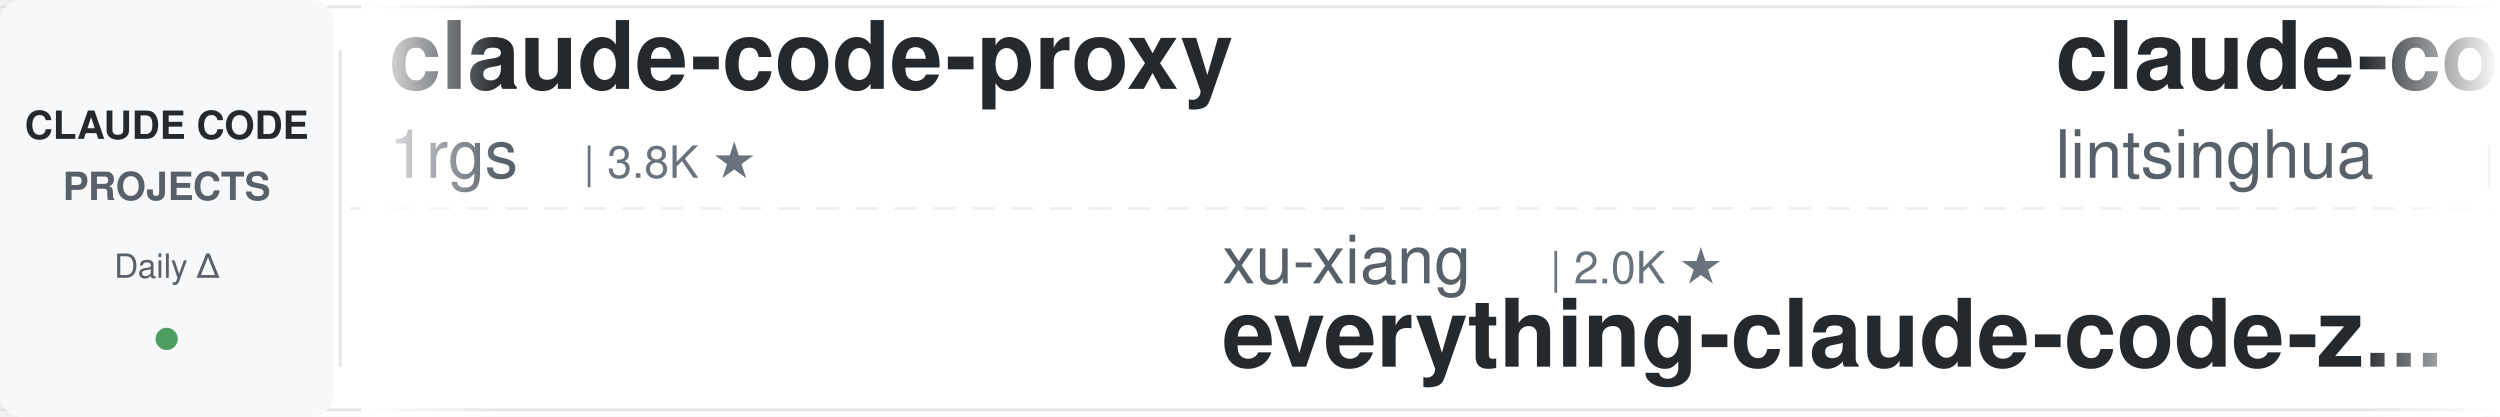
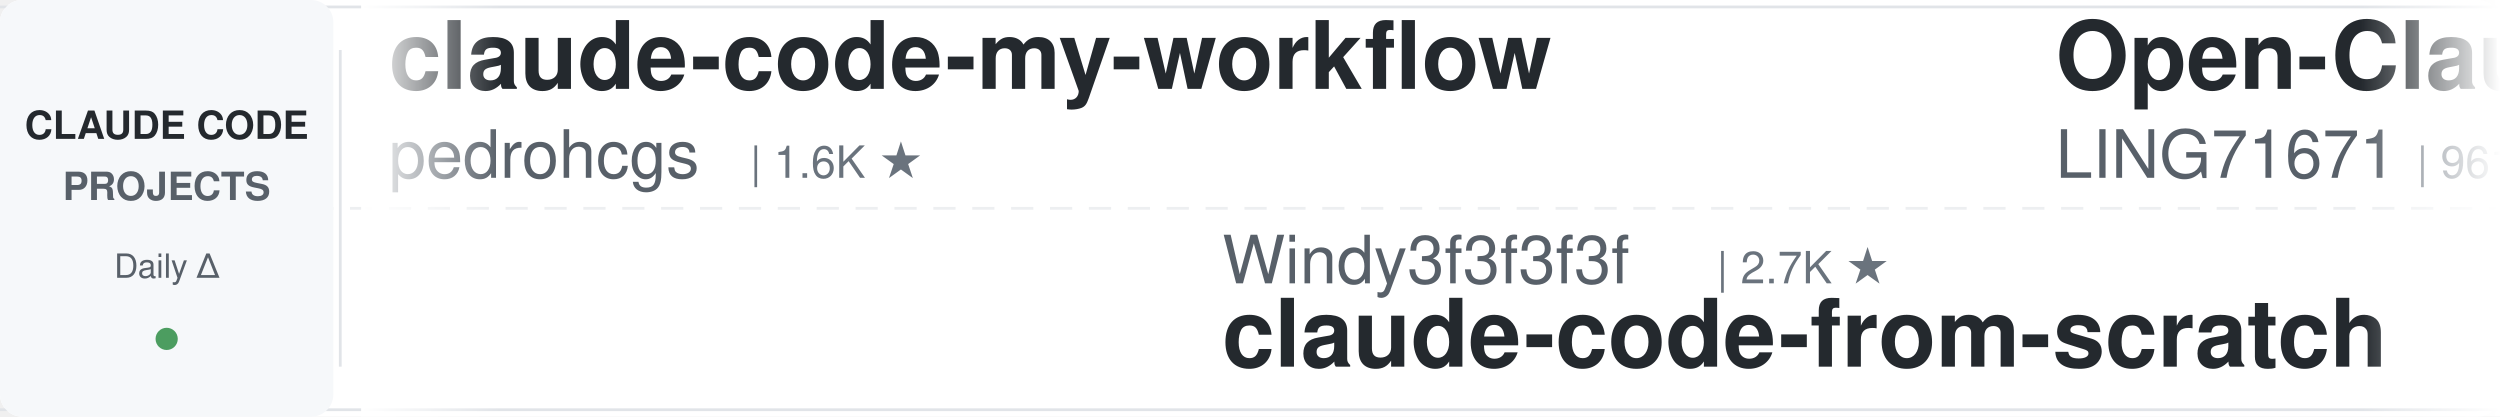
<svg xmlns="http://www.w3.org/2000/svg" width="900" height="150">
  <defs>
    <linearGradient id="leftFade" x1="0%" y1="0%" x2="100%" y2="0%">
      <stop offset="0%" style="stop-color:#ffffff;stop-opacity:1" />
      <stop offset="100%" style="stop-color:#ffffff;stop-opacity:0" />
    </linearGradient>
    <linearGradient id="rightFade" x1="0%" y1="0%" x2="100%" y2="0%">
      <stop offset="0%" style="stop-color:#ffffff;stop-opacity:0" />
      <stop offset="100%" style="stop-color:#ffffff;stop-opacity:1" />
    </linearGradient>
  </defs>
  <rect width="900" height="150" fill="#ffffff" rx="8" />
  <rect x="0" y="2" width="900" height="1" fill="#e1e4e8" />
  <rect x="0" y="147" width="900" height="1" fill="#e1e4e8" />
  <line x1="0" y1="75" x2="900" y2="75" stroke="#e1e4e8" stroke-width="1" stroke-dasharray="8 6" opacity="0.6" />
  <rect x="0" y="0" width="120" height="150" fill="#f6f8fa" rx="8" />
  <text x="60" y="50" font-family="-apple-system, BlinkMacSystemFont, 'Segoe UI', Helvetica, Arial, sans-serif" font-size="14" font-weight="600" fill="#24292e" text-anchor="middle">CLAUDE CODE</text>
  <text x="60" y="72" font-family="-apple-system, BlinkMacSystemFont, 'Segoe UI', Helvetica, Arial, sans-serif" font-size="14" font-weight="600" fill="#586069" text-anchor="middle">PROJECTS</text>
  <text x="60" y="100" font-family="-apple-system, BlinkMacSystemFont, 'Segoe UI', Helvetica, Arial, sans-serif" font-size="12" font-weight="500" fill="#586069" text-anchor="middle">Daily Δ</text>
  <circle cx="60" cy="122" r="4" fill="#22863a" opacity="0.8" />
  <rect x="122" y="18" width="1" height="114" fill="#e1e4e8" />
  <clipPath id="tickerClip">
    <rect x="130" y="0" width="770" height="150" />
  </clipPath>
  <g clip-path="url(#tickerClip)">
    <g id="tickerItems">
      <animateTransform attributeName="transform" attributeType="XML" type="translate" from="0 0" to="-3000 0" dur="54s" repeatCount="indefinite" />
      <g transform="translate(0, 0)">
-         <text x="140" y="32" font-family="-apple-system, BlinkMacSystemFont, 'Segoe UI', Helvetica, Arial, sans-serif" font-size="34" font-weight="600" fill="#24292e">claude-code-proxy</text>
-         <text x="140" y="64" font-family="-apple-system, BlinkMacSystemFont, 'Segoe UI', Helvetica, Arial, sans-serif" font-size="24" font-weight="400" fill="#586069">1rgs</text>
-         <text x="210" y="64" font-family="-apple-system, BlinkMacSystemFont, 'Segoe UI', Helvetica, Arial, sans-serif" font-size="16" font-weight="500" fill="#6a737d">| 3.8K ★</text>
+         <text x="140" y="32" font-family="-apple-system, BlinkMacSystemFont, 'Segoe UI', Helvetica, Arial, sans-serif" font-size="34" font-weight="600" fill="#24292e">claude-code-my-workflow</text>
+         <text x="140" y="64" font-family="-apple-system, BlinkMacSystemFont, 'Segoe UI', Helvetica, Arial, sans-serif" font-size="24" font-weight="400" fill="#586069">pedrohcgs</text>
+         <text x="270" y="64" font-family="-apple-system, BlinkMacSystemFont, 'Segoe UI', Helvetica, Arial, sans-serif" font-size="16" font-weight="500" fill="#6a737d">| 1.6K ★</text>
      </g>
      <g transform="translate(300, 0)">
-         <text x="140" y="102" font-family="-apple-system, BlinkMacSystemFont, 'Segoe UI', Helvetica, Arial, sans-serif" font-size="24" font-weight="400" fill="#586069">xu-xiang</text>
-         <text x="258" y="102" font-family="-apple-system, BlinkMacSystemFont, 'Segoe UI', Helvetica, Arial, sans-serif" font-size="16" font-weight="500" fill="#6a737d">| 2.0K ★</text>
-         <text x="140" y="132" font-family="-apple-system, BlinkMacSystemFont, 'Segoe UI', Helvetica, Arial, sans-serif" font-size="34" font-weight="600" fill="#24292e">everything-claude-code-z...</text>
+         <text x="140" y="102" font-family="-apple-system, BlinkMacSystemFont, 'Segoe UI', Helvetica, Arial, sans-serif" font-size="24" font-weight="400" fill="#586069">Windy3f3f3f3f</text>
+         <text x="318" y="102" font-family="-apple-system, BlinkMacSystemFont, 'Segoe UI', Helvetica, Arial, sans-serif" font-size="16" font-weight="500" fill="#6a737d">| 2.7K ★</text>
+         <text x="140" y="132" font-family="-apple-system, BlinkMacSystemFont, 'Segoe UI', Helvetica, Arial, sans-serif" font-size="34" font-weight="600" fill="#24292e">claude-code-from-scratch</text>
      </g>
      <g transform="translate(600, 0)">
-         <text x="140" y="32" font-family="-apple-system, BlinkMacSystemFont, 'Segoe UI', Helvetica, Arial, sans-serif" font-size="34" font-weight="600" fill="#24292e">claude-code-book</text>
-         <text x="140" y="64" font-family="-apple-system, BlinkMacSystemFont, 'Segoe UI', Helvetica, Arial, sans-serif" font-size="24" font-weight="400" fill="#586069">lintsinghua</text>
-         <text x="294" y="64" font-family="-apple-system, BlinkMacSystemFont, 'Segoe UI', Helvetica, Arial, sans-serif" font-size="16" font-weight="500" fill="#6a737d">| 4.3K ★</text>
+         <text x="140" y="32" font-family="-apple-system, BlinkMacSystemFont, 'Segoe UI', Helvetica, Arial, sans-serif" font-size="34" font-weight="600" fill="#24292e">Open-ClaudeCode</text>
+         <text x="140" y="64" font-family="-apple-system, BlinkMacSystemFont, 'Segoe UI', Helvetica, Arial, sans-serif" font-size="24" font-weight="400" fill="#586069">LING71671</text>
+         <text x="270" y="64" font-family="-apple-system, BlinkMacSystemFont, 'Segoe UI', Helvetica, Arial, sans-serif" font-size="16" font-weight="500" fill="#6a737d">| 961 ★</text>
      </g>
      <g transform="translate(900, 0)">
-         <text x="140" y="102" font-family="-apple-system, BlinkMacSystemFont, 'Segoe UI', Helvetica, Arial, sans-serif" font-size="24" font-weight="400" fill="#586069">Windy3f3f3f3f</text>
-         <text x="318" y="102" font-family="-apple-system, BlinkMacSystemFont, 'Segoe UI', Helvetica, Arial, sans-serif" font-size="16" font-weight="500" fill="#6a737d">| 3.7K ★</text>
-         <text x="140" y="132" font-family="-apple-system, BlinkMacSystemFont, 'Segoe UI', Helvetica, Arial, sans-serif" font-size="34" font-weight="600" fill="#24292e">how-claude-code-works</text>
+         <text x="140" y="102" font-family="-apple-system, BlinkMacSystemFont, 'Segoe UI', Helvetica, Arial, sans-serif" font-size="24" font-weight="400" fill="#586069">shanraisshan</text>
+         <text x="306" y="102" font-family="-apple-system, BlinkMacSystemFont, 'Segoe UI', Helvetica, Arial, sans-serif" font-size="16" font-weight="500" fill="#6a737d">| 67.0K ★</text>
+         <text x="140" y="132" font-family="-apple-system, BlinkMacSystemFont, 'Segoe UI', Helvetica, Arial, sans-serif" font-size="34" font-weight="600" fill="#24292e">claude-code-best-practic...</text>
      </g>
      <g transform="translate(1200, 0)">
-         <text x="140" y="32" font-family="-apple-system, BlinkMacSystemFont, 'Segoe UI', Helvetica, Arial, sans-serif" font-size="34" font-weight="600" fill="#24292e">sc-claude-code-files</text>
-         <text x="140" y="64" font-family="-apple-system, BlinkMacSystemFont, 'Segoe UI', Helvetica, Arial, sans-serif" font-size="24" font-weight="400" fill="#586069">https-deeplearning-ai</text>
-         <text x="414" y="64" font-family="-apple-system, BlinkMacSystemFont, 'Segoe UI', Helvetica, Arial, sans-serif" font-size="16" font-weight="500" fill="#6a737d">| 554 ★</text>
+         <text x="140" y="32" font-family="-apple-system, BlinkMacSystemFont, 'Segoe UI', Helvetica, Arial, sans-serif" font-size="34" font-weight="600" fill="#24292e">claude-code-guide</text>
+         <text x="140" y="64" font-family="-apple-system, BlinkMacSystemFont, 'Segoe UI', Helvetica, Arial, sans-serif" font-size="24" font-weight="400" fill="#586069">Cranot</text>
+         <text x="234" y="64" font-family="-apple-system, BlinkMacSystemFont, 'Segoe UI', Helvetica, Arial, sans-serif" font-size="16" font-weight="500" fill="#6a737d">| 2.9K ★</text>
      </g>
      <g transform="translate(1500, 0)">
-         <text x="140" y="102" font-family="-apple-system, BlinkMacSystemFont, 'Segoe UI', Helvetica, Arial, sans-serif" font-size="24" font-weight="400" fill="#586069">kodu-ai</text>
-         <text x="246" y="102" font-family="-apple-system, BlinkMacSystemFont, 'Segoe UI', Helvetica, Arial, sans-serif" font-size="16" font-weight="500" fill="#6a737d">| 5.2K ★</text>
-         <text x="140" y="132" font-family="-apple-system, BlinkMacSystemFont, 'Segoe UI', Helvetica, Arial, sans-serif" font-size="34" font-weight="600" fill="#24292e">claude-coder</text>
+         <text x="140" y="102" font-family="-apple-system, BlinkMacSystemFont, 'Segoe UI', Helvetica, Arial, sans-serif" font-size="24" font-weight="400" fill="#586069">davila7</text>
+         <text x="246" y="102" font-family="-apple-system, BlinkMacSystemFont, 'Segoe UI', Helvetica, Arial, sans-serif" font-size="16" font-weight="500" fill="#6a737d">| 32.3K ★</text>
+         <text x="140" y="132" font-family="-apple-system, BlinkMacSystemFont, 'Segoe UI', Helvetica, Arial, sans-serif" font-size="34" font-weight="600" fill="#24292e">claude-code-templates</text>
      </g>
      <g transform="translate(1800, 0)">
-         <text x="140" y="32" font-family="-apple-system, BlinkMacSystemFont, 'Segoe UI', Helvetica, Arial, sans-serif" font-size="34" font-weight="600" fill="#24292e">edmunds-claude-code</text>
-         <text x="140" y="64" font-family="-apple-system, BlinkMacSystemFont, 'Segoe UI', Helvetica, Arial, sans-serif" font-size="24" font-weight="400" fill="#586069">edmund-io</text>
-         <text x="270" y="64" font-family="-apple-system, BlinkMacSystemFont, 'Segoe UI', Helvetica, Arial, sans-serif" font-size="16" font-weight="500" fill="#6a737d">| 1.5K ★</text>
+         <text x="140" y="32" font-family="-apple-system, BlinkMacSystemFont, 'Segoe UI', Helvetica, Arial, sans-serif" font-size="34" font-weight="600" fill="#24292e">claude-code-tudou</text>
+         <text x="140" y="64" font-family="-apple-system, BlinkMacSystemFont, 'Segoe UI', Helvetica, Arial, sans-serif" font-size="24" font-weight="400" fill="#586069">AICoderTudou</text>
+         <text x="306" y="64" font-family="-apple-system, BlinkMacSystemFont, 'Segoe UI', Helvetica, Arial, sans-serif" font-size="16" font-weight="500" fill="#6a737d">| 494 ★</text>
      </g>
      <g transform="translate(2100, 0)">
-         <text x="140" y="102" font-family="-apple-system, BlinkMacSystemFont, 'Segoe UI', Helvetica, Arial, sans-serif" font-size="24" font-weight="400" fill="#586069">andrew-kramer-inno</text>
-         <text x="378" y="102" font-family="-apple-system, BlinkMacSystemFont, 'Segoe UI', Helvetica, Arial, sans-serif" font-size="16" font-weight="500" fill="#6a737d">| 595 ★</text>
-         <text x="140" y="132" font-family="-apple-system, BlinkMacSystemFont, 'Segoe UI', Helvetica, Arial, sans-serif" font-size="34" font-weight="600" fill="#24292e">claude-code-source-build</text>
+         <text x="140" y="102" font-family="-apple-system, BlinkMacSystemFont, 'Segoe UI', Helvetica, Arial, sans-serif" font-size="24" font-weight="400" fill="#586069">repowise-dev</text>
+         <text x="306" y="102" font-family="-apple-system, BlinkMacSystemFont, 'Segoe UI', Helvetica, Arial, sans-serif" font-size="16" font-weight="500" fill="#6a737d">| 1.2K ★</text>
+         <text x="140" y="132" font-family="-apple-system, BlinkMacSystemFont, 'Segoe UI', Helvetica, Arial, sans-serif" font-size="34" font-weight="600" fill="#24292e">claude-code-prompts</text>
      </g>
      <g transform="translate(2400, 0)">
-         <text x="140" y="32" font-family="-apple-system, BlinkMacSystemFont, 'Segoe UI', Helvetica, Arial, sans-serif" font-size="34" font-weight="600" fill="#24292e">skills</text>
-         <text x="140" y="64" font-family="-apple-system, BlinkMacSystemFont, 'Segoe UI', Helvetica, Arial, sans-serif" font-size="24" font-weight="400" fill="#586069">anthropics</text>
-         <text x="282" y="64" font-family="-apple-system, BlinkMacSystemFont, 'Segoe UI', Helvetica, Arial, sans-serif" font-size="16" font-weight="500" fill="#6a737d">| 179.4K ★</text>
+         <text x="140" y="32" font-family="-apple-system, BlinkMacSystemFont, 'Segoe UI', Helvetica, Arial, sans-serif" font-size="34" font-weight="600" fill="#24292e">Dive-into-Claude-Code</text>
+         <text x="140" y="64" font-family="-apple-system, BlinkMacSystemFont, 'Segoe UI', Helvetica, Arial, sans-serif" font-size="24" font-weight="400" fill="#586069">VILA-Lab</text>
+         <text x="258" y="64" font-family="-apple-system, BlinkMacSystemFont, 'Segoe UI', Helvetica, Arial, sans-serif" font-size="16" font-weight="500" fill="#6a737d">| 2.1K ★</text>
      </g>
      <g transform="translate(2700, 0)">
-         <text x="140" y="102" font-family="-apple-system, BlinkMacSystemFont, 'Segoe UI', Helvetica, Arial, sans-serif" font-size="24" font-weight="400" fill="#586069">huangserva</text>
-         <text x="282" y="102" font-family="-apple-system, BlinkMacSystemFont, 'Segoe UI', Helvetica, Arial, sans-serif" font-size="16" font-weight="500" fill="#6a737d">| 630 ★</text>
-         <text x="140" y="132" font-family="-apple-system, BlinkMacSystemFont, 'Segoe UI', Helvetica, Arial, sans-serif" font-size="34" font-weight="600" fill="#24292e">claude-code-cli</text>
+         <text x="140" y="102" font-family="-apple-system, BlinkMacSystemFont, 'Segoe UI', Helvetica, Arial, sans-serif" font-size="24" font-weight="400" fill="#586069">VoltAgent</text>
+         <text x="270" y="102" font-family="-apple-system, BlinkMacSystemFont, 'Segoe UI', Helvetica, Arial, sans-serif" font-size="16" font-weight="500" fill="#6a737d">| 25.5K ★</text>
+         <text x="140" y="132" font-family="-apple-system, BlinkMacSystemFont, 'Segoe UI', Helvetica, Arial, sans-serif" font-size="34" font-weight="600" fill="#24292e">awesome-claude-code-suba...</text>
      </g>
      <g transform="translate(3000, 0)">
-         <text x="140" y="32" font-family="-apple-system, BlinkMacSystemFont, 'Segoe UI', Helvetica, Arial, sans-serif" font-size="34" font-weight="600" fill="#24292e">claude-code-proxy</text>
-         <text x="140" y="64" font-family="-apple-system, BlinkMacSystemFont, 'Segoe UI', Helvetica, Arial, sans-serif" font-size="24" font-weight="400" fill="#586069">1rgs</text>
-         <text x="210" y="64" font-family="-apple-system, BlinkMacSystemFont, 'Segoe UI', Helvetica, Arial, sans-serif" font-size="16" font-weight="500" fill="#6a737d">| 3.8K ★</text>
+         <text x="140" y="32" font-family="-apple-system, BlinkMacSystemFont, 'Segoe UI', Helvetica, Arial, sans-serif" font-size="34" font-weight="600" fill="#24292e">claude-code-my-workflow</text>
+         <text x="140" y="64" font-family="-apple-system, BlinkMacSystemFont, 'Segoe UI', Helvetica, Arial, sans-serif" font-size="24" font-weight="400" fill="#586069">pedrohcgs</text>
+         <text x="270" y="64" font-family="-apple-system, BlinkMacSystemFont, 'Segoe UI', Helvetica, Arial, sans-serif" font-size="16" font-weight="500" fill="#6a737d">| 1.6K ★</text>
      </g>
      <g transform="translate(3300, 0)">
-         <text x="140" y="102" font-family="-apple-system, BlinkMacSystemFont, 'Segoe UI', Helvetica, Arial, sans-serif" font-size="24" font-weight="400" fill="#586069">xu-xiang</text>
-         <text x="258" y="102" font-family="-apple-system, BlinkMacSystemFont, 'Segoe UI', Helvetica, Arial, sans-serif" font-size="16" font-weight="500" fill="#6a737d">| 2.0K ★</text>
-         <text x="140" y="132" font-family="-apple-system, BlinkMacSystemFont, 'Segoe UI', Helvetica, Arial, sans-serif" font-size="34" font-weight="600" fill="#24292e">everything-claude-code-z...</text>
+         <text x="140" y="102" font-family="-apple-system, BlinkMacSystemFont, 'Segoe UI', Helvetica, Arial, sans-serif" font-size="24" font-weight="400" fill="#586069">Windy3f3f3f3f</text>
+         <text x="318" y="102" font-family="-apple-system, BlinkMacSystemFont, 'Segoe UI', Helvetica, Arial, sans-serif" font-size="16" font-weight="500" fill="#6a737d">| 2.7K ★</text>
+         <text x="140" y="132" font-family="-apple-system, BlinkMacSystemFont, 'Segoe UI', Helvetica, Arial, sans-serif" font-size="34" font-weight="600" fill="#24292e">claude-code-from-scratch</text>
      </g>
      <g transform="translate(3600, 0)">
-         <text x="140" y="32" font-family="-apple-system, BlinkMacSystemFont, 'Segoe UI', Helvetica, Arial, sans-serif" font-size="34" font-weight="600" fill="#24292e">claude-code-book</text>
-         <text x="140" y="64" font-family="-apple-system, BlinkMacSystemFont, 'Segoe UI', Helvetica, Arial, sans-serif" font-size="24" font-weight="400" fill="#586069">lintsinghua</text>
-         <text x="294" y="64" font-family="-apple-system, BlinkMacSystemFont, 'Segoe UI', Helvetica, Arial, sans-serif" font-size="16" font-weight="500" fill="#6a737d">| 4.3K ★</text>
+         <text x="140" y="32" font-family="-apple-system, BlinkMacSystemFont, 'Segoe UI', Helvetica, Arial, sans-serif" font-size="34" font-weight="600" fill="#24292e">Open-ClaudeCode</text>
+         <text x="140" y="64" font-family="-apple-system, BlinkMacSystemFont, 'Segoe UI', Helvetica, Arial, sans-serif" font-size="24" font-weight="400" fill="#586069">LING71671</text>
+         <text x="270" y="64" font-family="-apple-system, BlinkMacSystemFont, 'Segoe UI', Helvetica, Arial, sans-serif" font-size="16" font-weight="500" fill="#6a737d">| 961 ★</text>
      </g>
      <g transform="translate(3900, 0)">
-         <text x="140" y="102" font-family="-apple-system, BlinkMacSystemFont, 'Segoe UI', Helvetica, Arial, sans-serif" font-size="24" font-weight="400" fill="#586069">Windy3f3f3f3f</text>
-         <text x="318" y="102" font-family="-apple-system, BlinkMacSystemFont, 'Segoe UI', Helvetica, Arial, sans-serif" font-size="16" font-weight="500" fill="#6a737d">| 3.7K ★</text>
-         <text x="140" y="132" font-family="-apple-system, BlinkMacSystemFont, 'Segoe UI', Helvetica, Arial, sans-serif" font-size="34" font-weight="600" fill="#24292e">how-claude-code-works</text>
+         <text x="140" y="102" font-family="-apple-system, BlinkMacSystemFont, 'Segoe UI', Helvetica, Arial, sans-serif" font-size="24" font-weight="400" fill="#586069">shanraisshan</text>
+         <text x="306" y="102" font-family="-apple-system, BlinkMacSystemFont, 'Segoe UI', Helvetica, Arial, sans-serif" font-size="16" font-weight="500" fill="#6a737d">| 67.0K ★</text>
+         <text x="140" y="132" font-family="-apple-system, BlinkMacSystemFont, 'Segoe UI', Helvetica, Arial, sans-serif" font-size="34" font-weight="600" fill="#24292e">claude-code-best-practic...</text>
      </g>
    </g>
  </g>
  <rect x="130" y="0" width="50" height="150" fill="url(#leftFade)" />
  <rect x="850" y="0" width="50" height="150" fill="url(#rightFade)" />
</svg>
